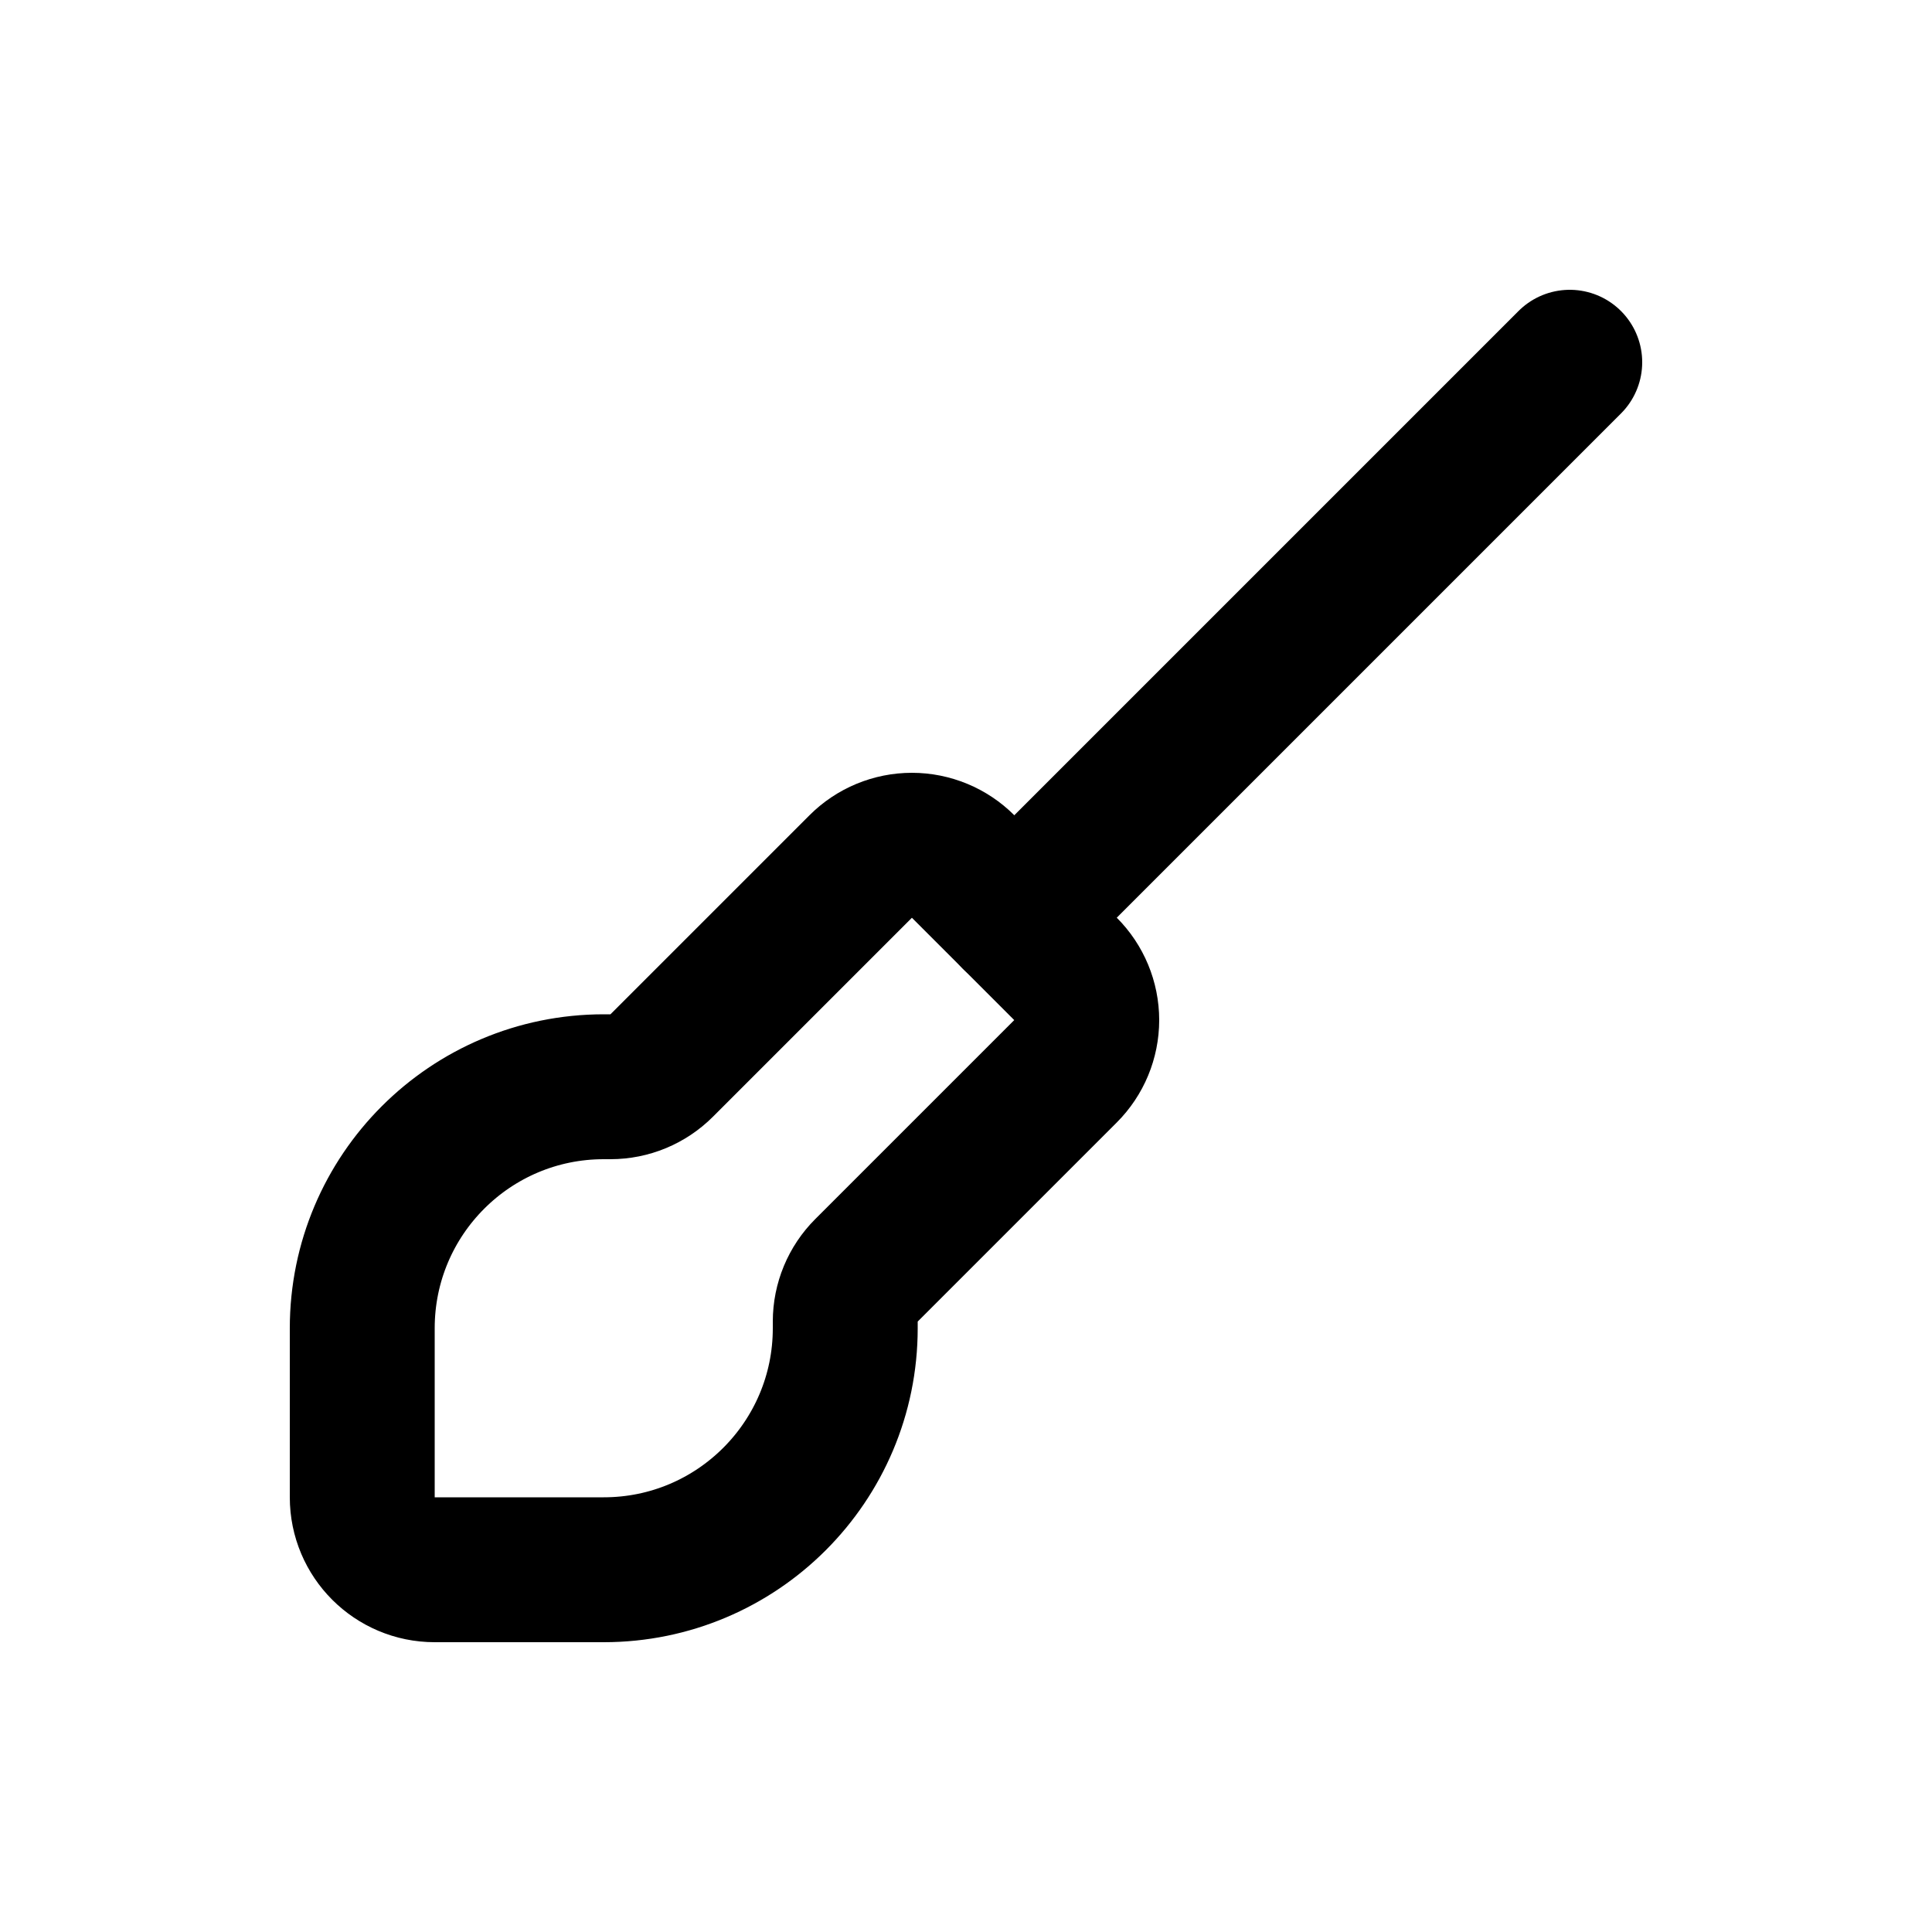
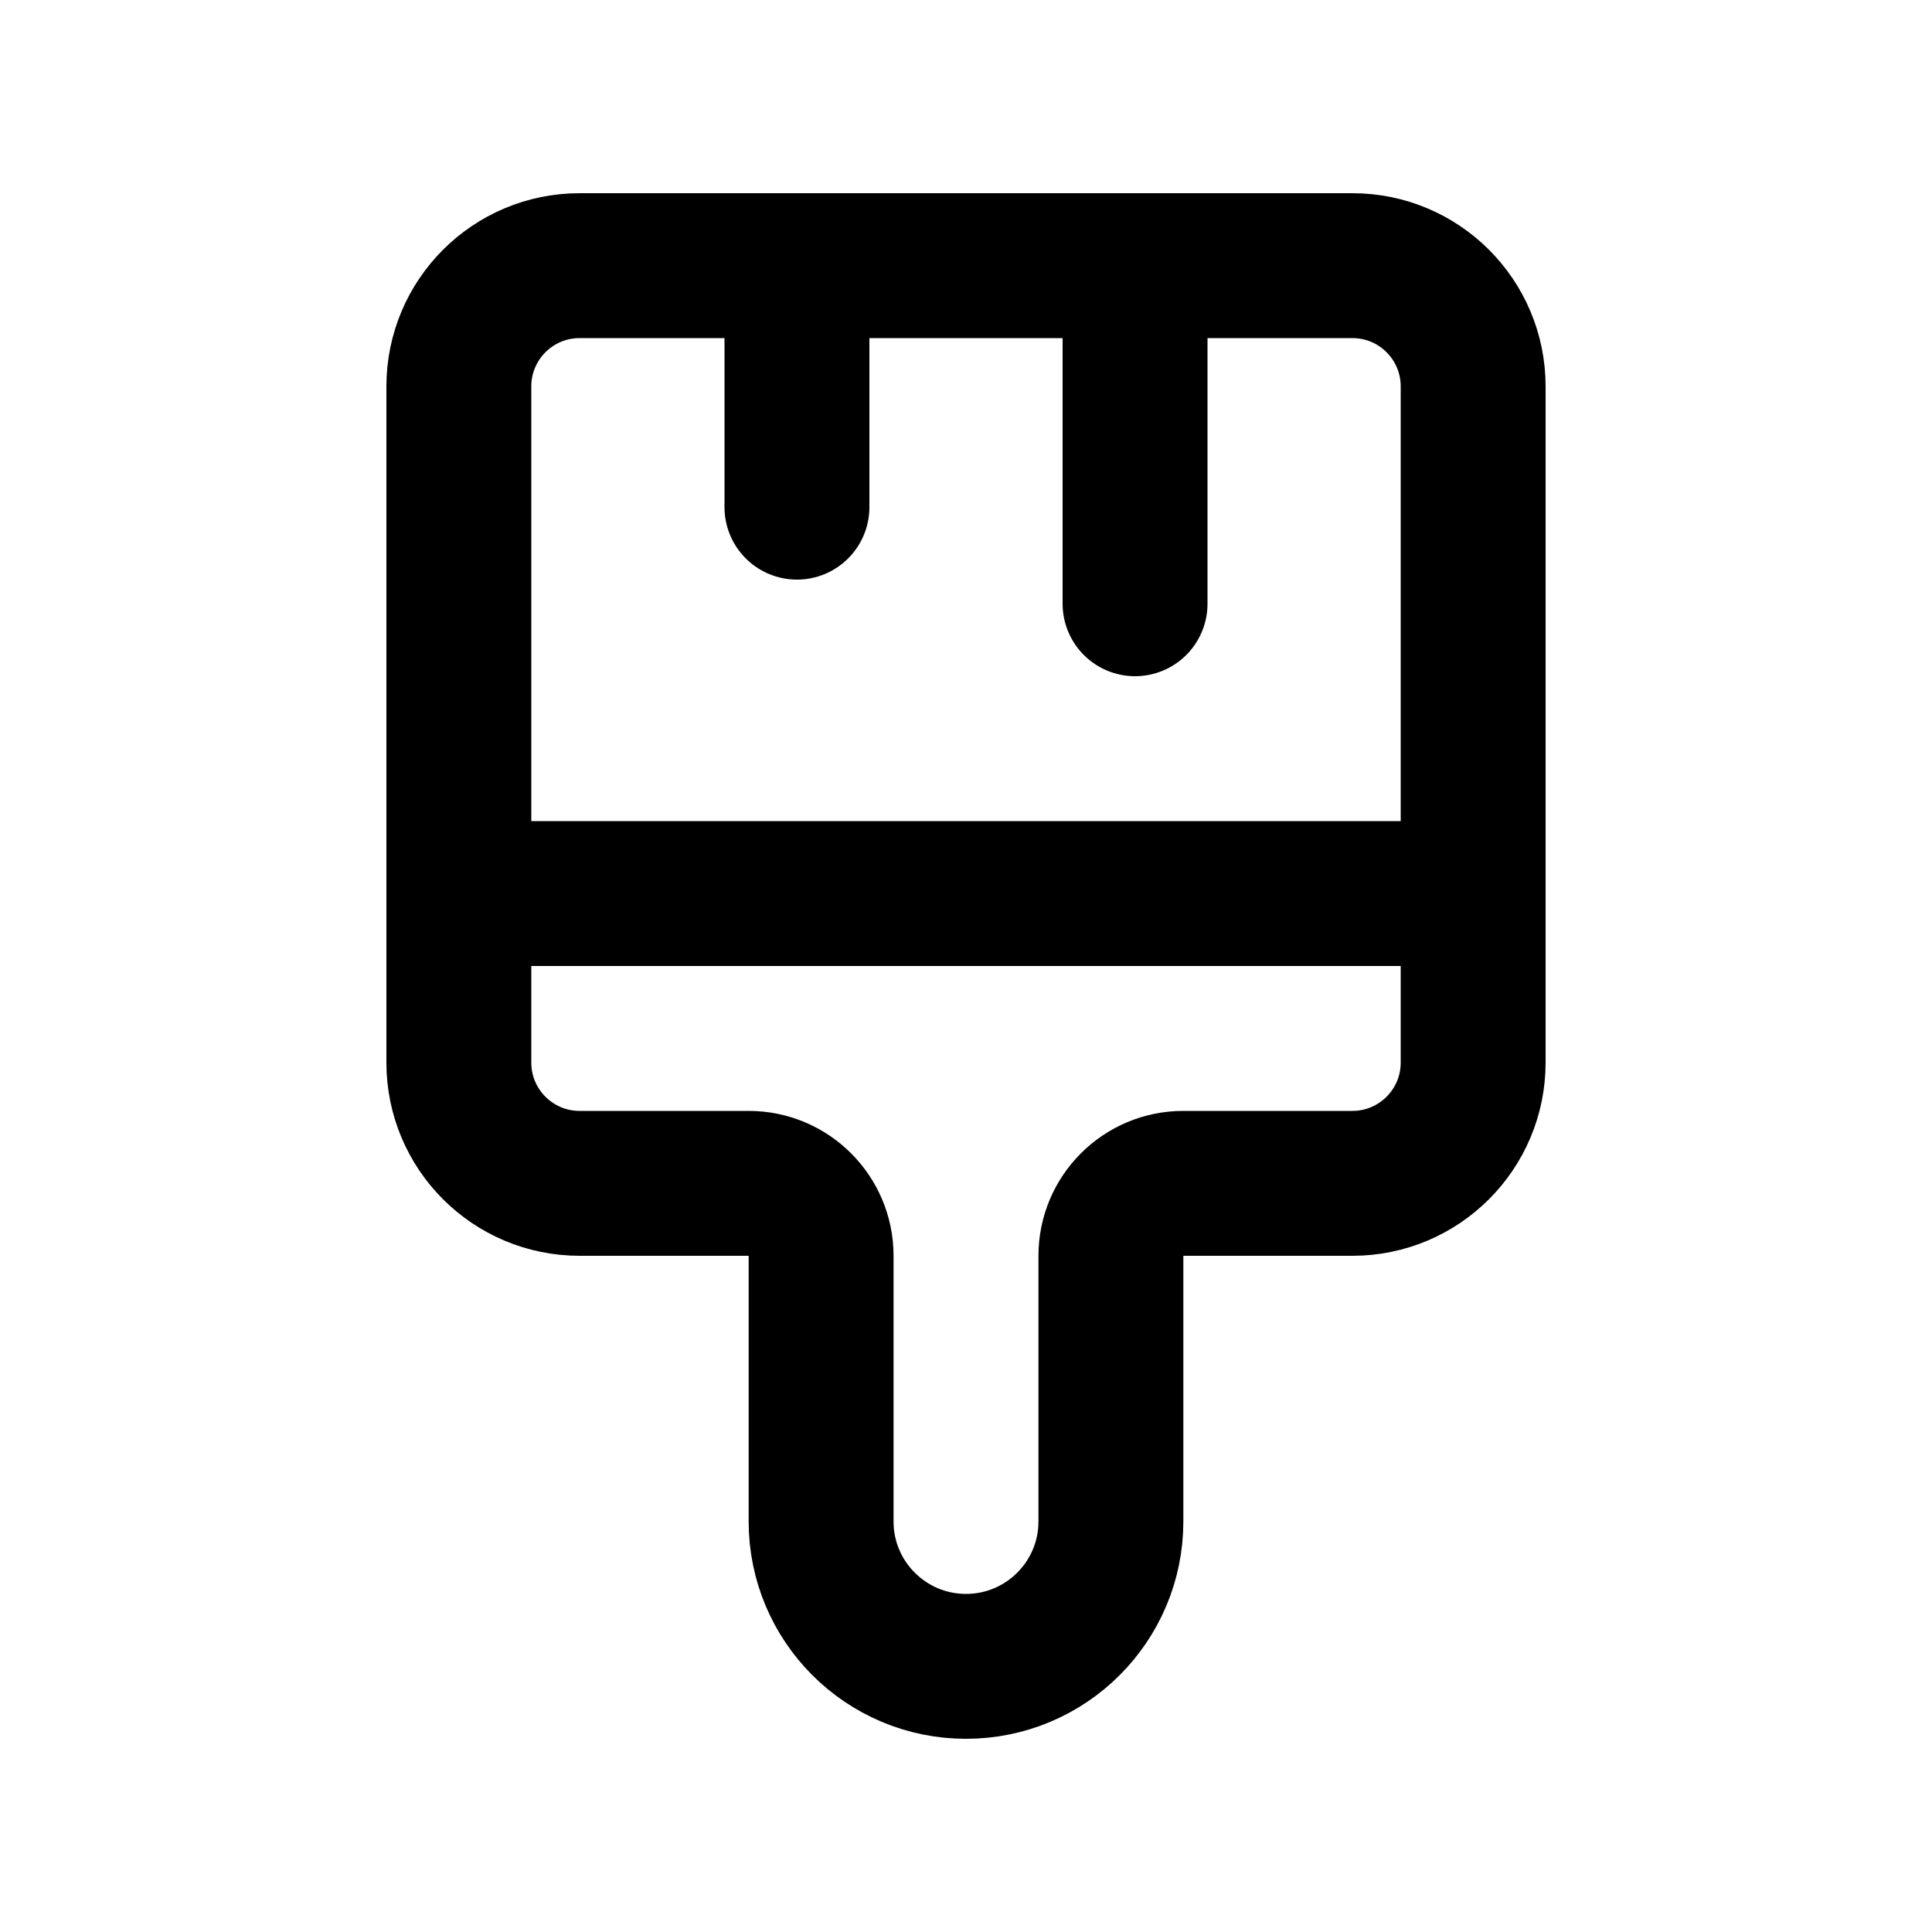
<svg xmlns="http://www.w3.org/2000/svg" viewBox="0 0 20 20" fill="none" stroke="currentColor" stroke-width="1.5" stroke-linecap="round" stroke-linejoin="round">
-   <path d="M4.5 16.25A0.75 0.75 0 0 1 3.75 15.5L3.75 13.75A2.5 2.5 0 0 1 6.25 11.25A2.5 2.5 0 0 1 6.3 11.25A0.75 0.75 0 0 0 6.32 11.25A0.75 0.75 0 0 0 6.85 11.03L8.91 8.97A0.75 0.75 0 0 1 9.44 8.75A0.75 0.75 0 0 1 9.97 8.97L11.03 10.03A0.75 0.75 0 0 1 11.25 10.56A0.75 0.75 0 0 1 11.03 11.09L8.97 13.15A0.75 0.75 0 0 0 8.75 13.68A0.75 0.75 0 0 0 8.75 13.7A2.5 2.5 0 0 1 8.75 13.75A2.5 2.5 0 0 1 6.25 16.25Z" />
-   <path d="M10.5 9.5L16.25 3.75" />
+   <path d="M6 2.75L14 2.75A1.25 1.25 0 0 1 15.25 4L15.25 11A1.25 1.25 0 0 1 14 12.25L12.25 12.25A0.75 0.75 0 0 0 11.5 13L11.5 15.75A1.5 1.5 0 0 1 10 17.25A1.5 1.5 0 0 1 8.5 15.75L8.5 13A0.75 0.75 0 0 0 7.75 12.25L6 12.25A1.25 1.25 0 0 1 4.75 11L4.75 4A1.25 1.25 0 0 1 6 2.75Z" />
+   <path d="M4.75 9.25L15.25 9.25" />
+   <path d="M8.25 2.75L8.25 5.25" />
+   <path d="M11.75 2.75L11.75 6.25" />
</svg>
